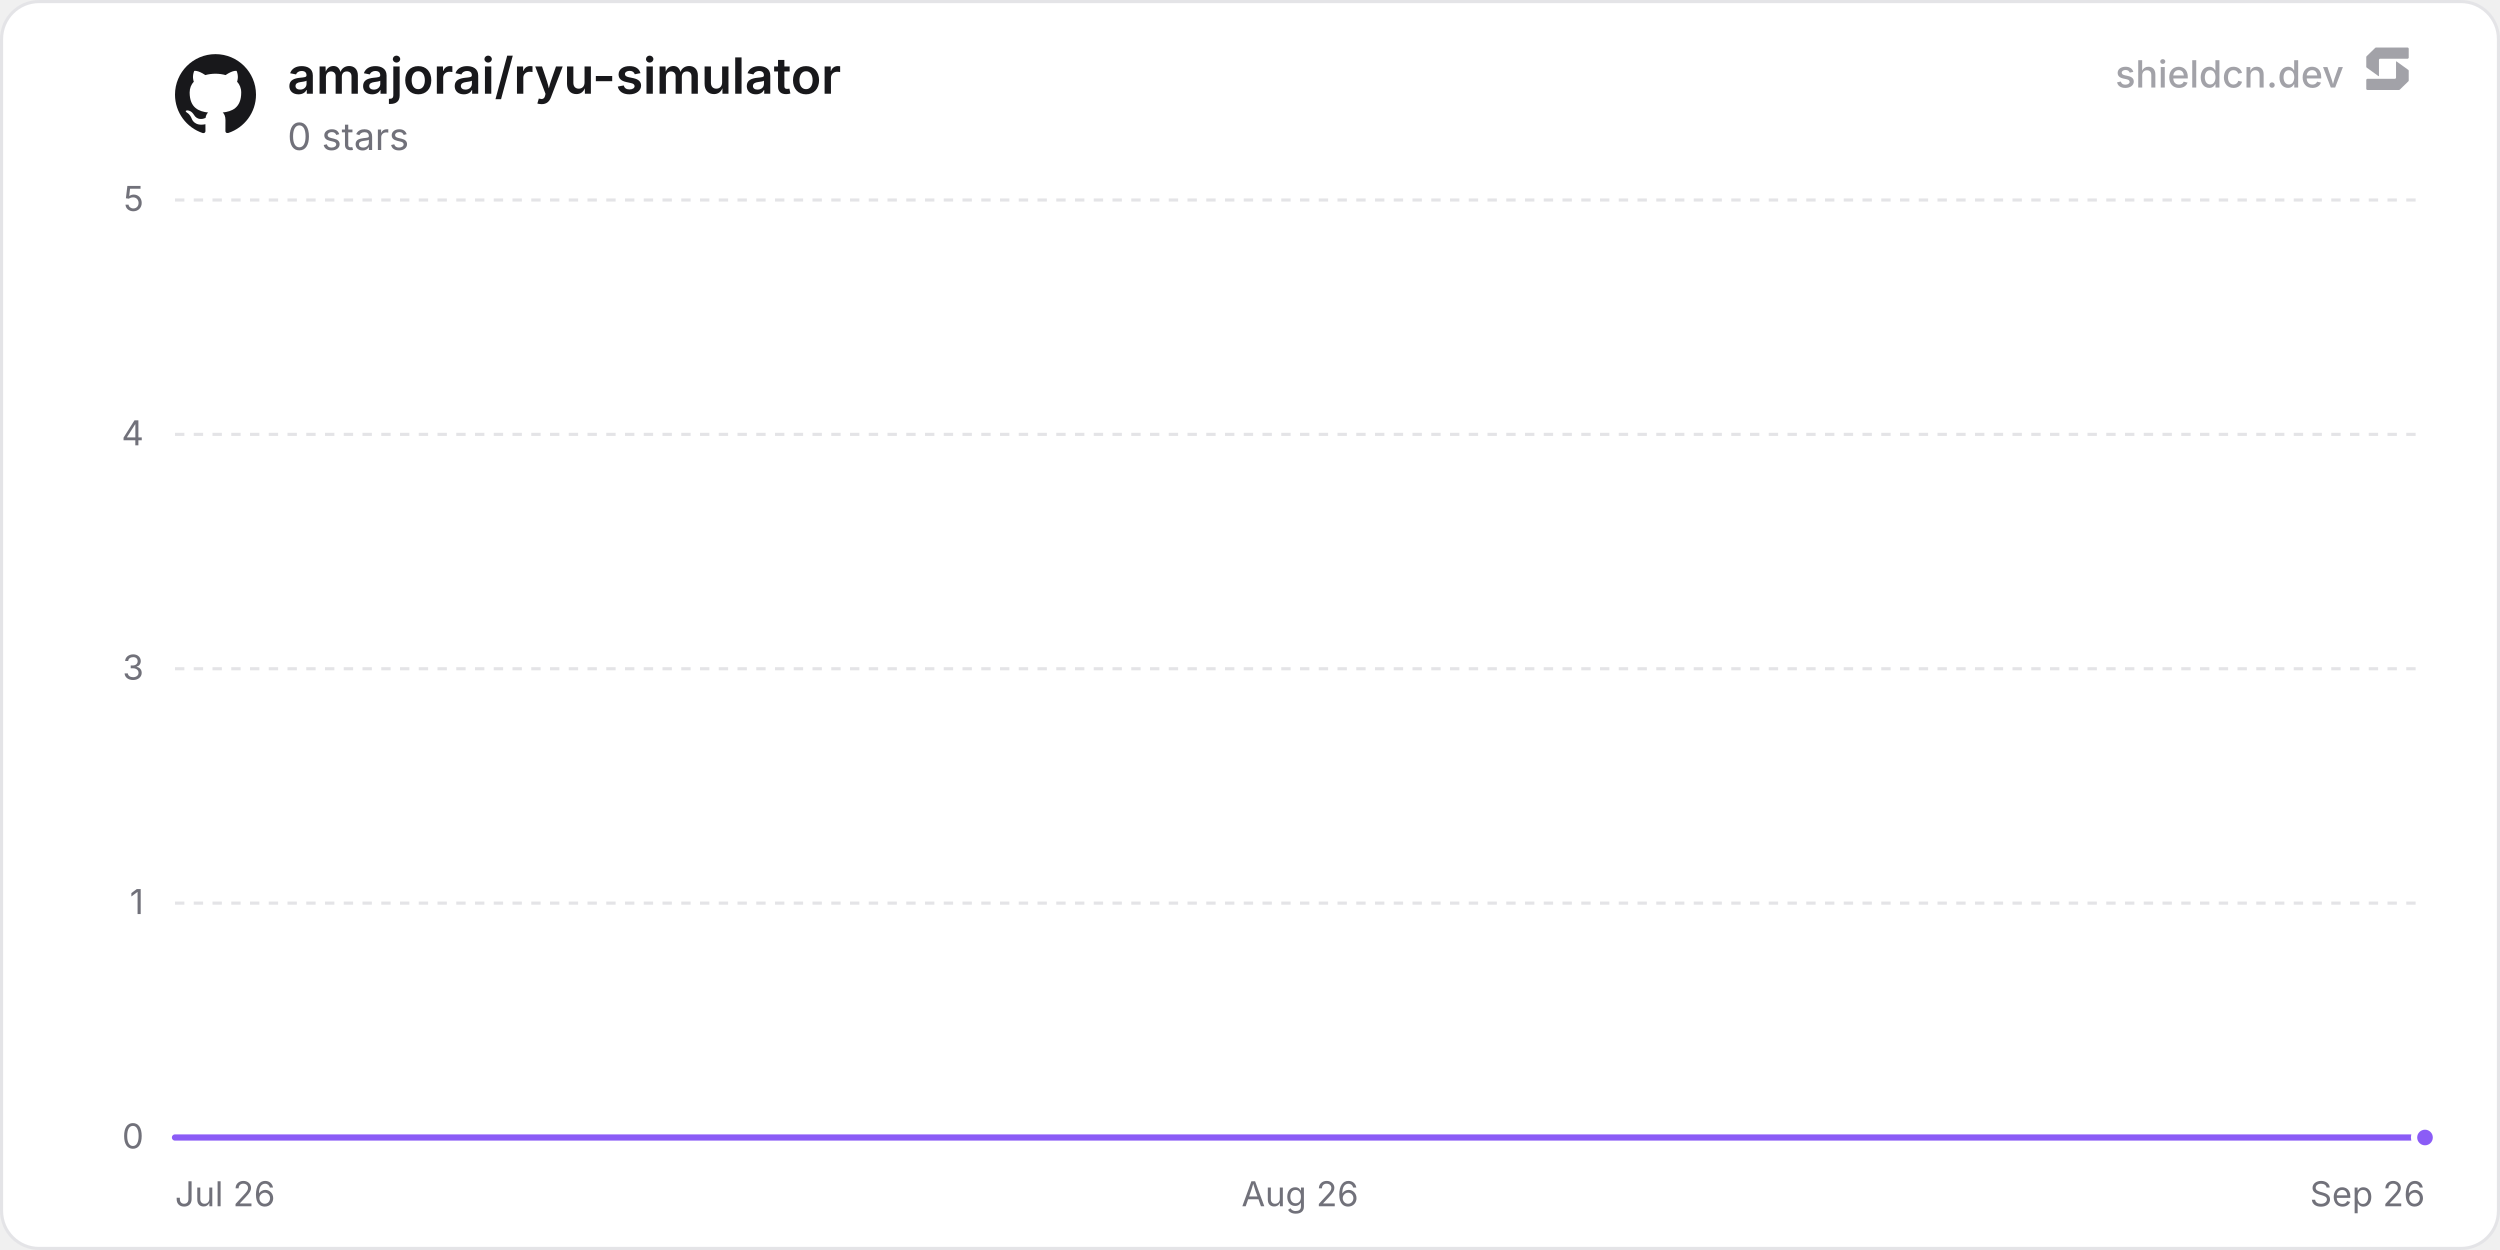
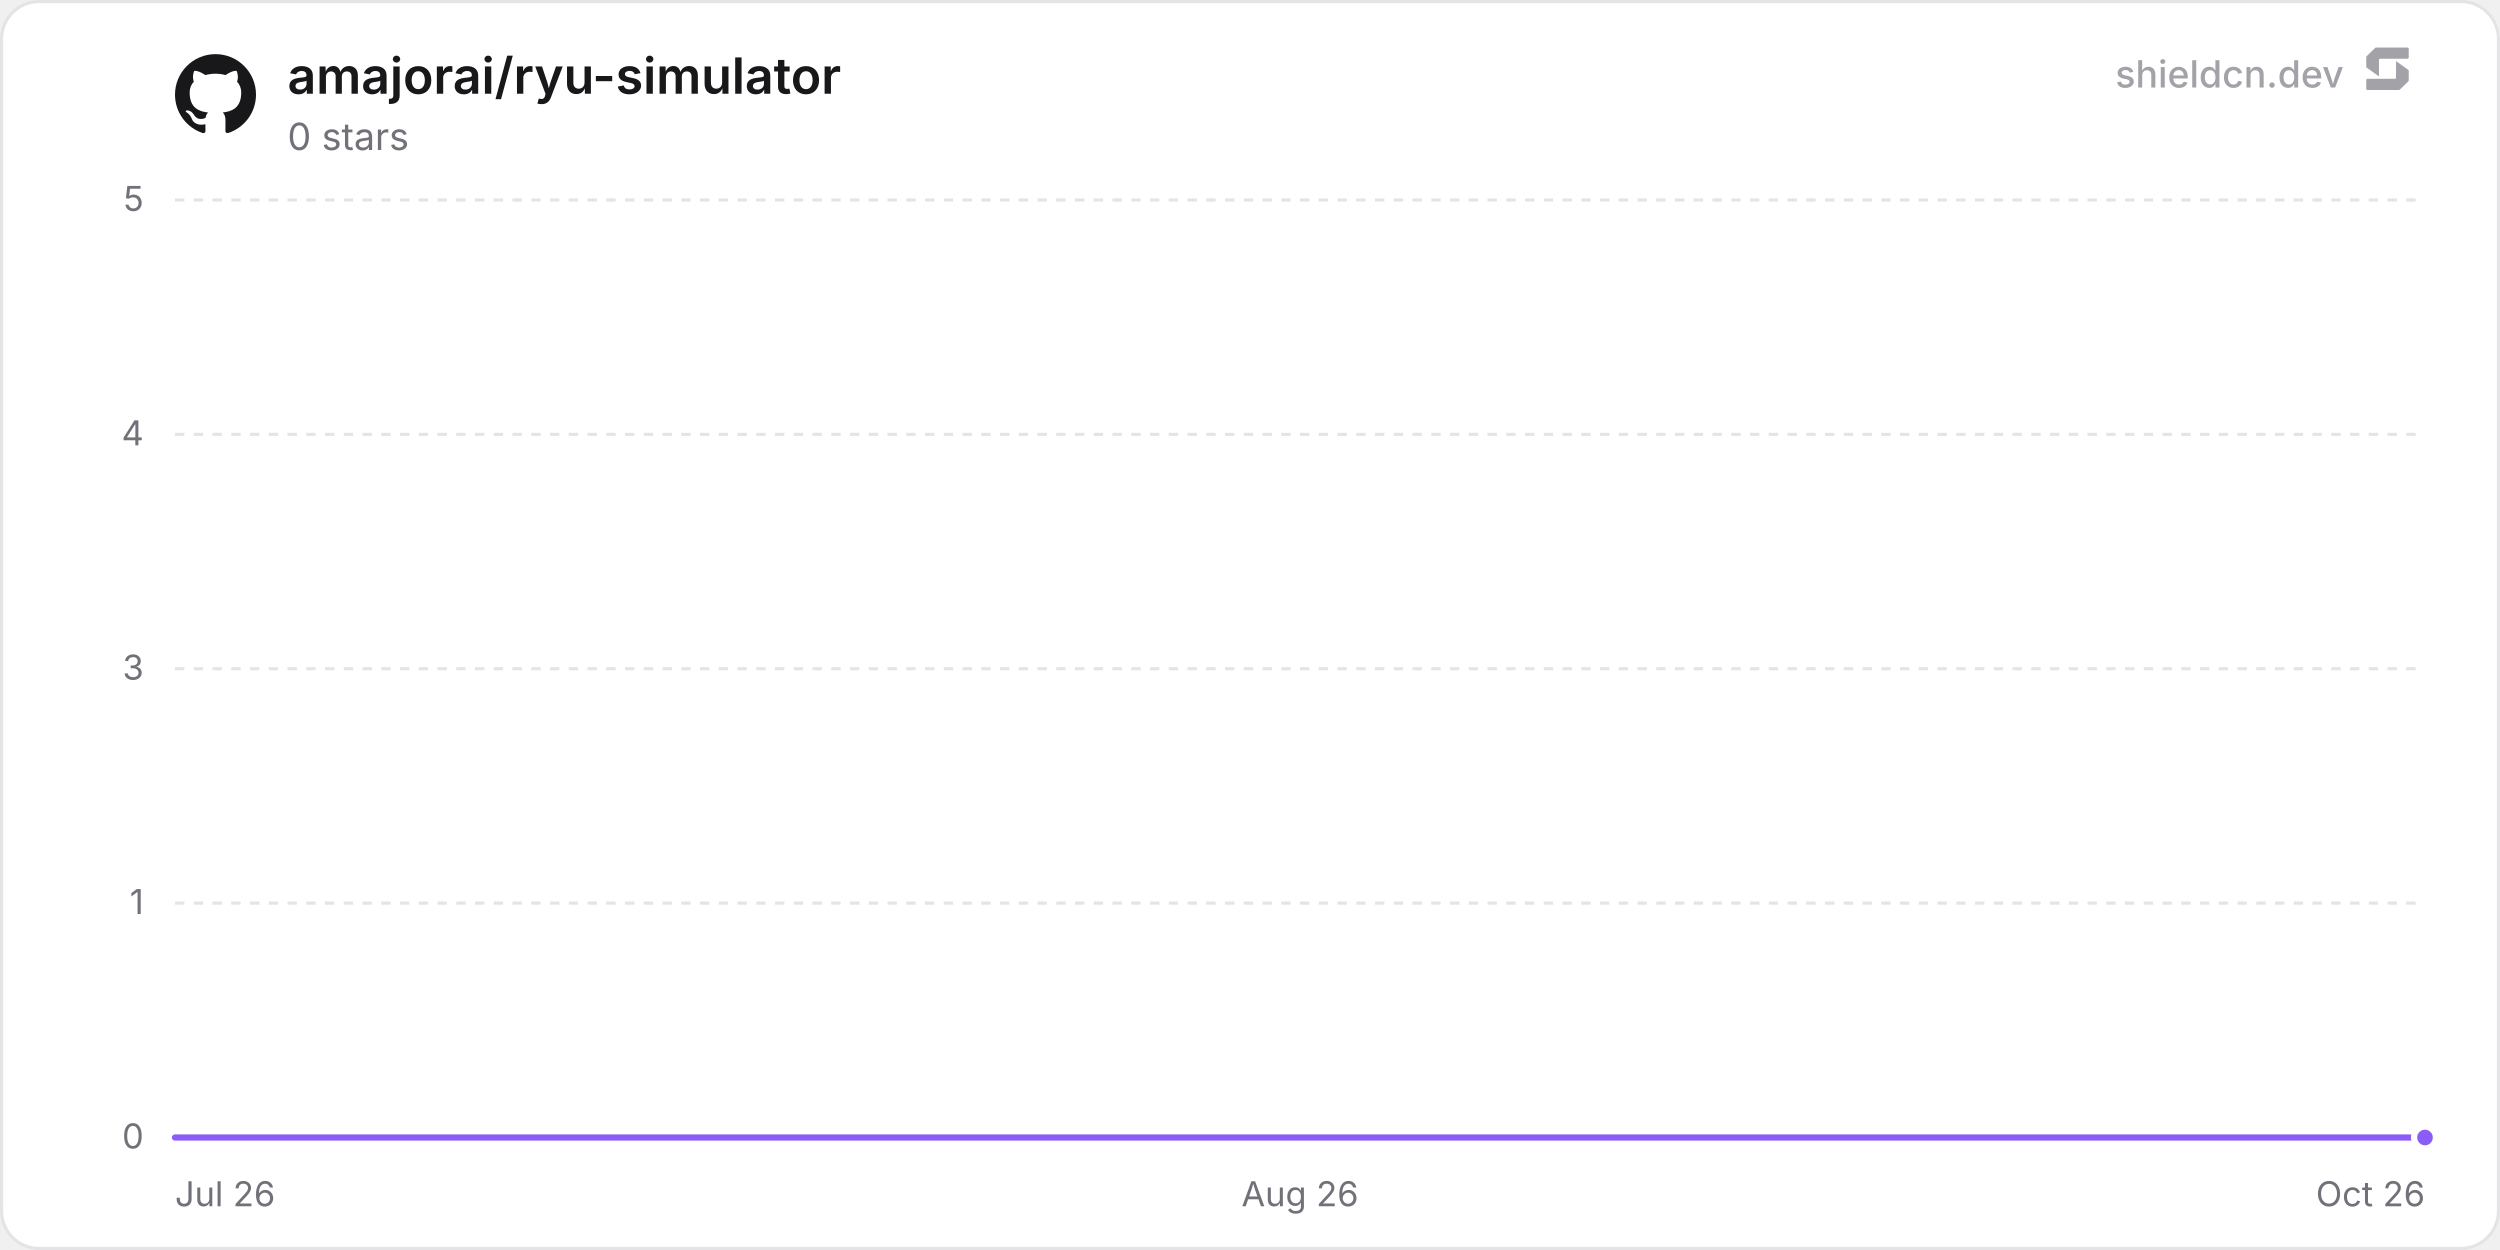
<svg xmlns="http://www.w3.org/2000/svg" width="800" height="400" viewBox="0 0 800 400" role="img" aria-label="amajorai/ryu-simulator">
  <defs>
    <linearGradient id="chartFill0" x1="0" y1="0" x2="0" y2="1">
      <stop offset="0%" stop-color="rgba(139, 92, 246, 0.35)" />
      <stop offset="100%" stop-color="rgba(139, 92, 246, 0)" />
    </linearGradient>
  </defs>
  <rect x="0.5" y="0.5" width="799" height="399" rx="12" fill="#ffffff" stroke="#e4e4e7" stroke-width="1" />
  <line x1="56" y1="364" x2="776" y2="364" stroke="#e4e4e7" stroke-width="1" />
  <text x="46" y="367.5" text-anchor="end" font-size="11" fill="#71717a" font-family="'Inter', ui-sans-serif, system-ui, -apple-system, BlinkMacSystemFont, 'Segoe UI', Roboto, Helvetica, Arial, sans-serif">0</text>
  <line x1="56" y1="289" x2="776" y2="289" stroke="#e4e4e7" stroke-width="1" stroke-dasharray="3 3" />
  <text x="46" y="292.5" text-anchor="end" font-size="11" fill="#71717a" font-family="'Inter', ui-sans-serif, system-ui, -apple-system, BlinkMacSystemFont, 'Segoe UI', Roboto, Helvetica, Arial, sans-serif">1</text>
  <line x1="56" y1="214" x2="776" y2="214" stroke="#e4e4e7" stroke-width="1" stroke-dasharray="3 3" />
  <text x="46" y="217.5" text-anchor="end" font-size="11" fill="#71717a" font-family="'Inter', ui-sans-serif, system-ui, -apple-system, BlinkMacSystemFont, 'Segoe UI', Roboto, Helvetica, Arial, sans-serif">3</text>
  <line x1="56" y1="139" x2="776" y2="139" stroke="#e4e4e7" stroke-width="1" stroke-dasharray="3 3" />
  <text x="46" y="142.5" text-anchor="end" font-size="11" fill="#71717a" font-family="'Inter', ui-sans-serif, system-ui, -apple-system, BlinkMacSystemFont, 'Segoe UI', Roboto, Helvetica, Arial, sans-serif">4</text>
  <line x1="56" y1="64" x2="776" y2="64" stroke="#e4e4e7" stroke-width="1" stroke-dasharray="3 3" />
  <text x="46" y="67.5" text-anchor="end" font-size="11" fill="#71717a" font-family="'Inter', ui-sans-serif, system-ui, -apple-system, BlinkMacSystemFont, 'Segoe UI', Roboto, Helvetica, Arial, sans-serif">5</text>
  <text x="56" y="386" text-anchor="start" font-size="11" fill="#71717a" font-family="'Inter', ui-sans-serif, system-ui, -apple-system, BlinkMacSystemFont, 'Segoe UI', Roboto, Helvetica, Arial, sans-serif">Jul 26</text>
  <text x="416" y="386" text-anchor="middle" font-size="11" fill="#71717a" font-family="'Inter', ui-sans-serif, system-ui, -apple-system, BlinkMacSystemFont, 'Segoe UI', Roboto, Helvetica, Arial, sans-serif">Aug 26</text>
-   <text x="776" y="386" text-anchor="end" font-size="11" fill="#71717a" font-family="'Inter', ui-sans-serif, system-ui, -apple-system, BlinkMacSystemFont, 'Segoe UI', Roboto, Helvetica, Arial, sans-serif">Sep 26</text>
-   <path d="M56 364 L124.58 364 L193.15 364 L261.73 364 L330.3 364 L398.88 364 L467.46 364 L536.03 364 L604.61 364 L673.19 364 L741.76 364 L776 364 L776 364 L56 364 Z" fill="url(#chartFill0)" />
-   <path d="M56 364 L124.58 364 L193.15 364 L261.73 364 L330.3 364 L398.88 364 L467.46 364 L536.03 364 L604.61 364 L673.19 364 L741.76 364 L776 364" fill="none" stroke="#8b5cf6" stroke-width="2" stroke-linejoin="round" stroke-linecap="round" />
+   <text x="776" y="386" text-anchor="end" font-size="11" fill="#71717a" font-family="'Inter', ui-sans-serif, system-ui, -apple-system, BlinkMacSystemFont, 'Segoe UI', Roboto, Helvetica, Arial, sans-serif">Oct 26</text>
+   <path d="M56 364 L123.64 364 L191.27 364 L258.91 364 L326.55 364 L394.18 364 L461.82 364 L529.46 364 L597.09 364 L664.73 364 L732.37 364 L776 364 L776 364 L56 364 Z" fill="url(#chartFill0)" />
+   <path d="M56 364 L123.64 364 L191.27 364 L258.91 364 L326.55 364 L394.18 364 L461.82 364 L529.46 364 L597.09 364 L664.73 364 L732.37 364 L776 364" fill="none" stroke="#8b5cf6" stroke-width="2" stroke-linejoin="round" stroke-linecap="round" />
  <circle cx="776" cy="364" r="3.5" fill="#8b5cf6" stroke="#ffffff" stroke-width="2" />
  <g transform="translate(56, 17) scale(1.08)" fill="#18181b">
    <path d="M12 .297c-6.63 0-12 5.373-12 12 0 5.303 3.438 9.8 8.205 11.385.6.113.82-.258.82-.577 0-.285-.01-1.04-.015-2.04-3.338.724-4.042-1.61-4.042-1.61C4.422 18.07 3.633 17.7 3.633 17.7c-1.087-.744.084-.729.084-.729 1.205.084 1.838 1.236 1.838 1.236 1.07 1.835 2.809 1.305 3.495.998.108-.776.417-1.305.76-1.605-2.665-.3-5.466-1.332-5.466-5.93 0-1.31.465-2.38 1.235-3.22-.135-.303-.54-1.523.105-3.176 0 0 1.005-.322 3.3 1.23.96-.267 1.98-.399 3-.405 1.02.006 2.04.138 3 .405 2.28-1.552 3.285-1.23 3.285-1.23.645 1.653.24 2.873.12 3.176.765.84 1.23 1.91 1.23 3.22 0 4.61-2.805 5.625-5.475 5.92.42.36.81 1.096.81 2.22 0 1.606-.015 2.896-.015 3.286 0 .315.21.69.825.57C20.565 22.092 24 17.592 24 12.297c0-6.627-5.373-12-12-12" />
  </g>
  <text x="92" y="30" font-size="16" font-weight="600" fill="#18181b" font-family="'Inter', ui-sans-serif, system-ui, -apple-system, BlinkMacSystemFont, 'Segoe UI', Roboto, Helvetica, Arial, sans-serif">amajorai/ryu-simulator</text>
  <text x="92" y="48" font-size="12" fill="#71717a" font-family="'Inter', ui-sans-serif, system-ui, -apple-system, BlinkMacSystemFont, 'Segoe UI', Roboto, Helvetica, Arial, sans-serif">0 stars</text>
  <g fill-opacity="0.65">
    <text x="750" y="28" text-anchor="end" font-size="12" font-weight="500" fill="#71717a" font-family="'Inter', ui-sans-serif, system-ui, -apple-system, BlinkMacSystemFont, 'Segoe UI', Roboto, Helvetica, Arial, sans-serif">shieldcn.dev</text>
    <g transform="translate(756, 14) scale(0.01)" fill="#71717a">
      <path d="M1088.4,565.1c-6.5-4.7-15.5,0-15.5,7.9v510.2c0,21.3-18.1,38.6-40.4,38.6H160.9c-22.3,0-40.4,17.3-40.4,38.6v280.8c0,21.3,18.1,38.6,40.4,38.6h1004.5c10.8,0,21.2-4.2,28.8-11.6l273.4-266.3c7.4-7.2,11.6-16.9,11.6-27v-308.7c0-12.1-5.9-23.5-16.1-30.8l-374.7-270.3Z" />
      <path d="M511.2,1035.9c6.5,4.7,15.5,0,15.5-7.9v-510.2c0-21.3,18.1-38.6,40.4-38.6h871.7c22.3,0,40.4-17.3,40.4-38.6V159.7c0-21.3-18.1-38.6-40.4-38.6H434.3c-10.8,0-21.2,4.2-28.8,11.6L132,399c-7.4,7.2-11.6,16.9-11.6,27v308.7c0,12.1,5.9,23.5,16.1,30.8l374.7,270.3Z" />
    </g>
  </g>
</svg>
